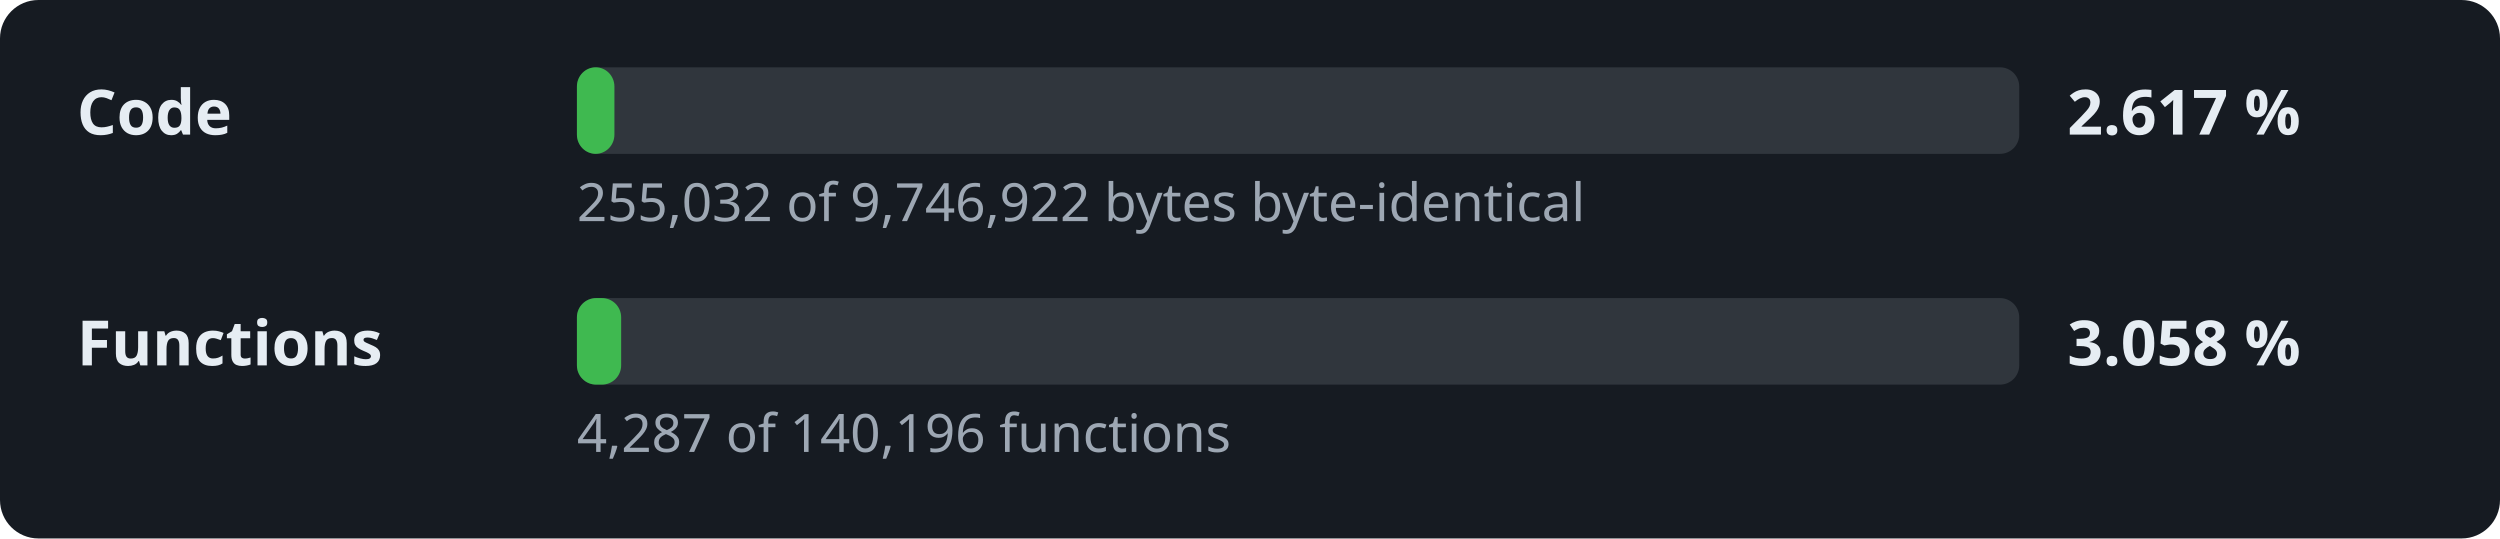
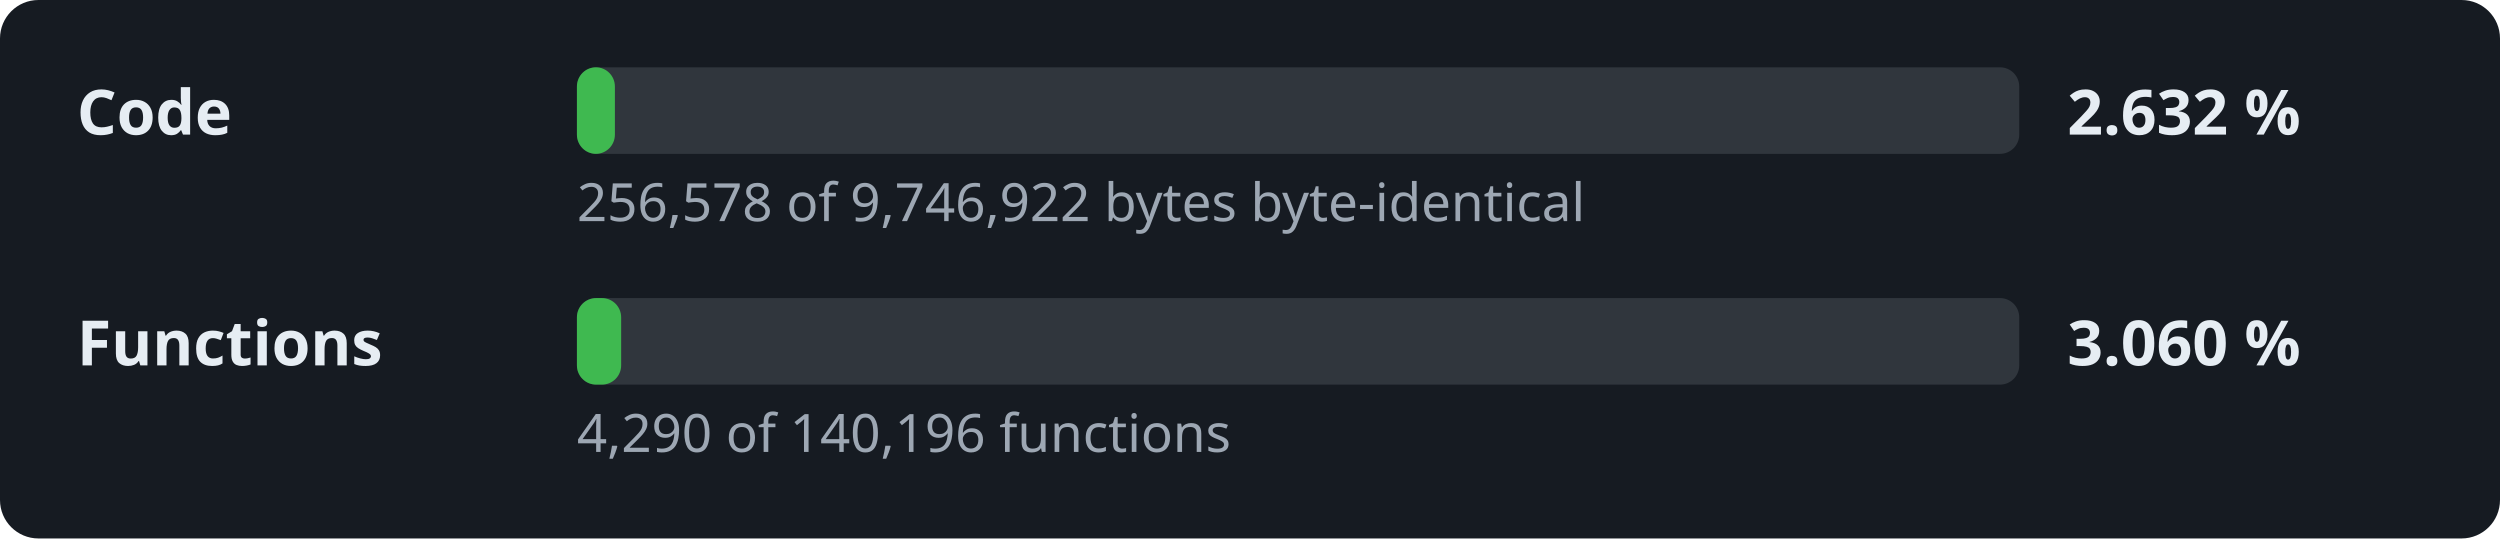
- <svg xmlns="http://www.w3.org/2000/svg" width="520" height="112" viewBox="0 0 520 112" role="img" aria-label="Decompilation progress: 2.617 % of the code">
+ <svg xmlns="http://www.w3.org/2000/svg" width="520" height="112" viewBox="0 0 520 112" role="img" aria-label="Decompilation progress: 2.632 % of the code">
  <style>.l,.v{font:600 13px sans-serif;fill:#e6edf3}.d{font:11px sans-serif;fill:#9da7b3}.t{fill:#30363d}.f{fill:#3fb950}</style>
  <rect width="520" height="112" rx="8" fill="#161b22" />
  <text x="16" y="28" class="l">Code</text>
  <rect x="120" y="14" width="300" height="18" rx="4" class="t" />
-   <rect x="120" y="14" width="7.8" height="18" rx="4" class="f" />
-   <text x="430" y="28" class="v">2.617 %</text>
-   <text x="120" y="46" class="d">255,032 of 9,746,922 bytes byte-identical</text>
+   <rect x="120" y="14" width="7.9" height="18" rx="4" class="f" />
+   <text x="430" y="28" class="v">2.632 %</text>
+   <text x="120" y="46" class="d">256,578 of 9,746,922 bytes byte-identical</text>
  <text x="16" y="76" class="l">Functions</text>
  <rect x="120" y="62" width="300" height="18" rx="4" class="t" />
  <rect x="120" y="62" width="9.2" height="18" rx="4" class="f" />
-   <text x="430" y="76" class="v">3.058 %</text>
-   <text x="120" y="94" class="d">4,287 of 140,196 functions</text>
+   <text x="430" y="76" class="v">3.060 %</text>
+   <text x="120" y="94" class="d">4,290 of 140,196 functions</text>
</svg>
